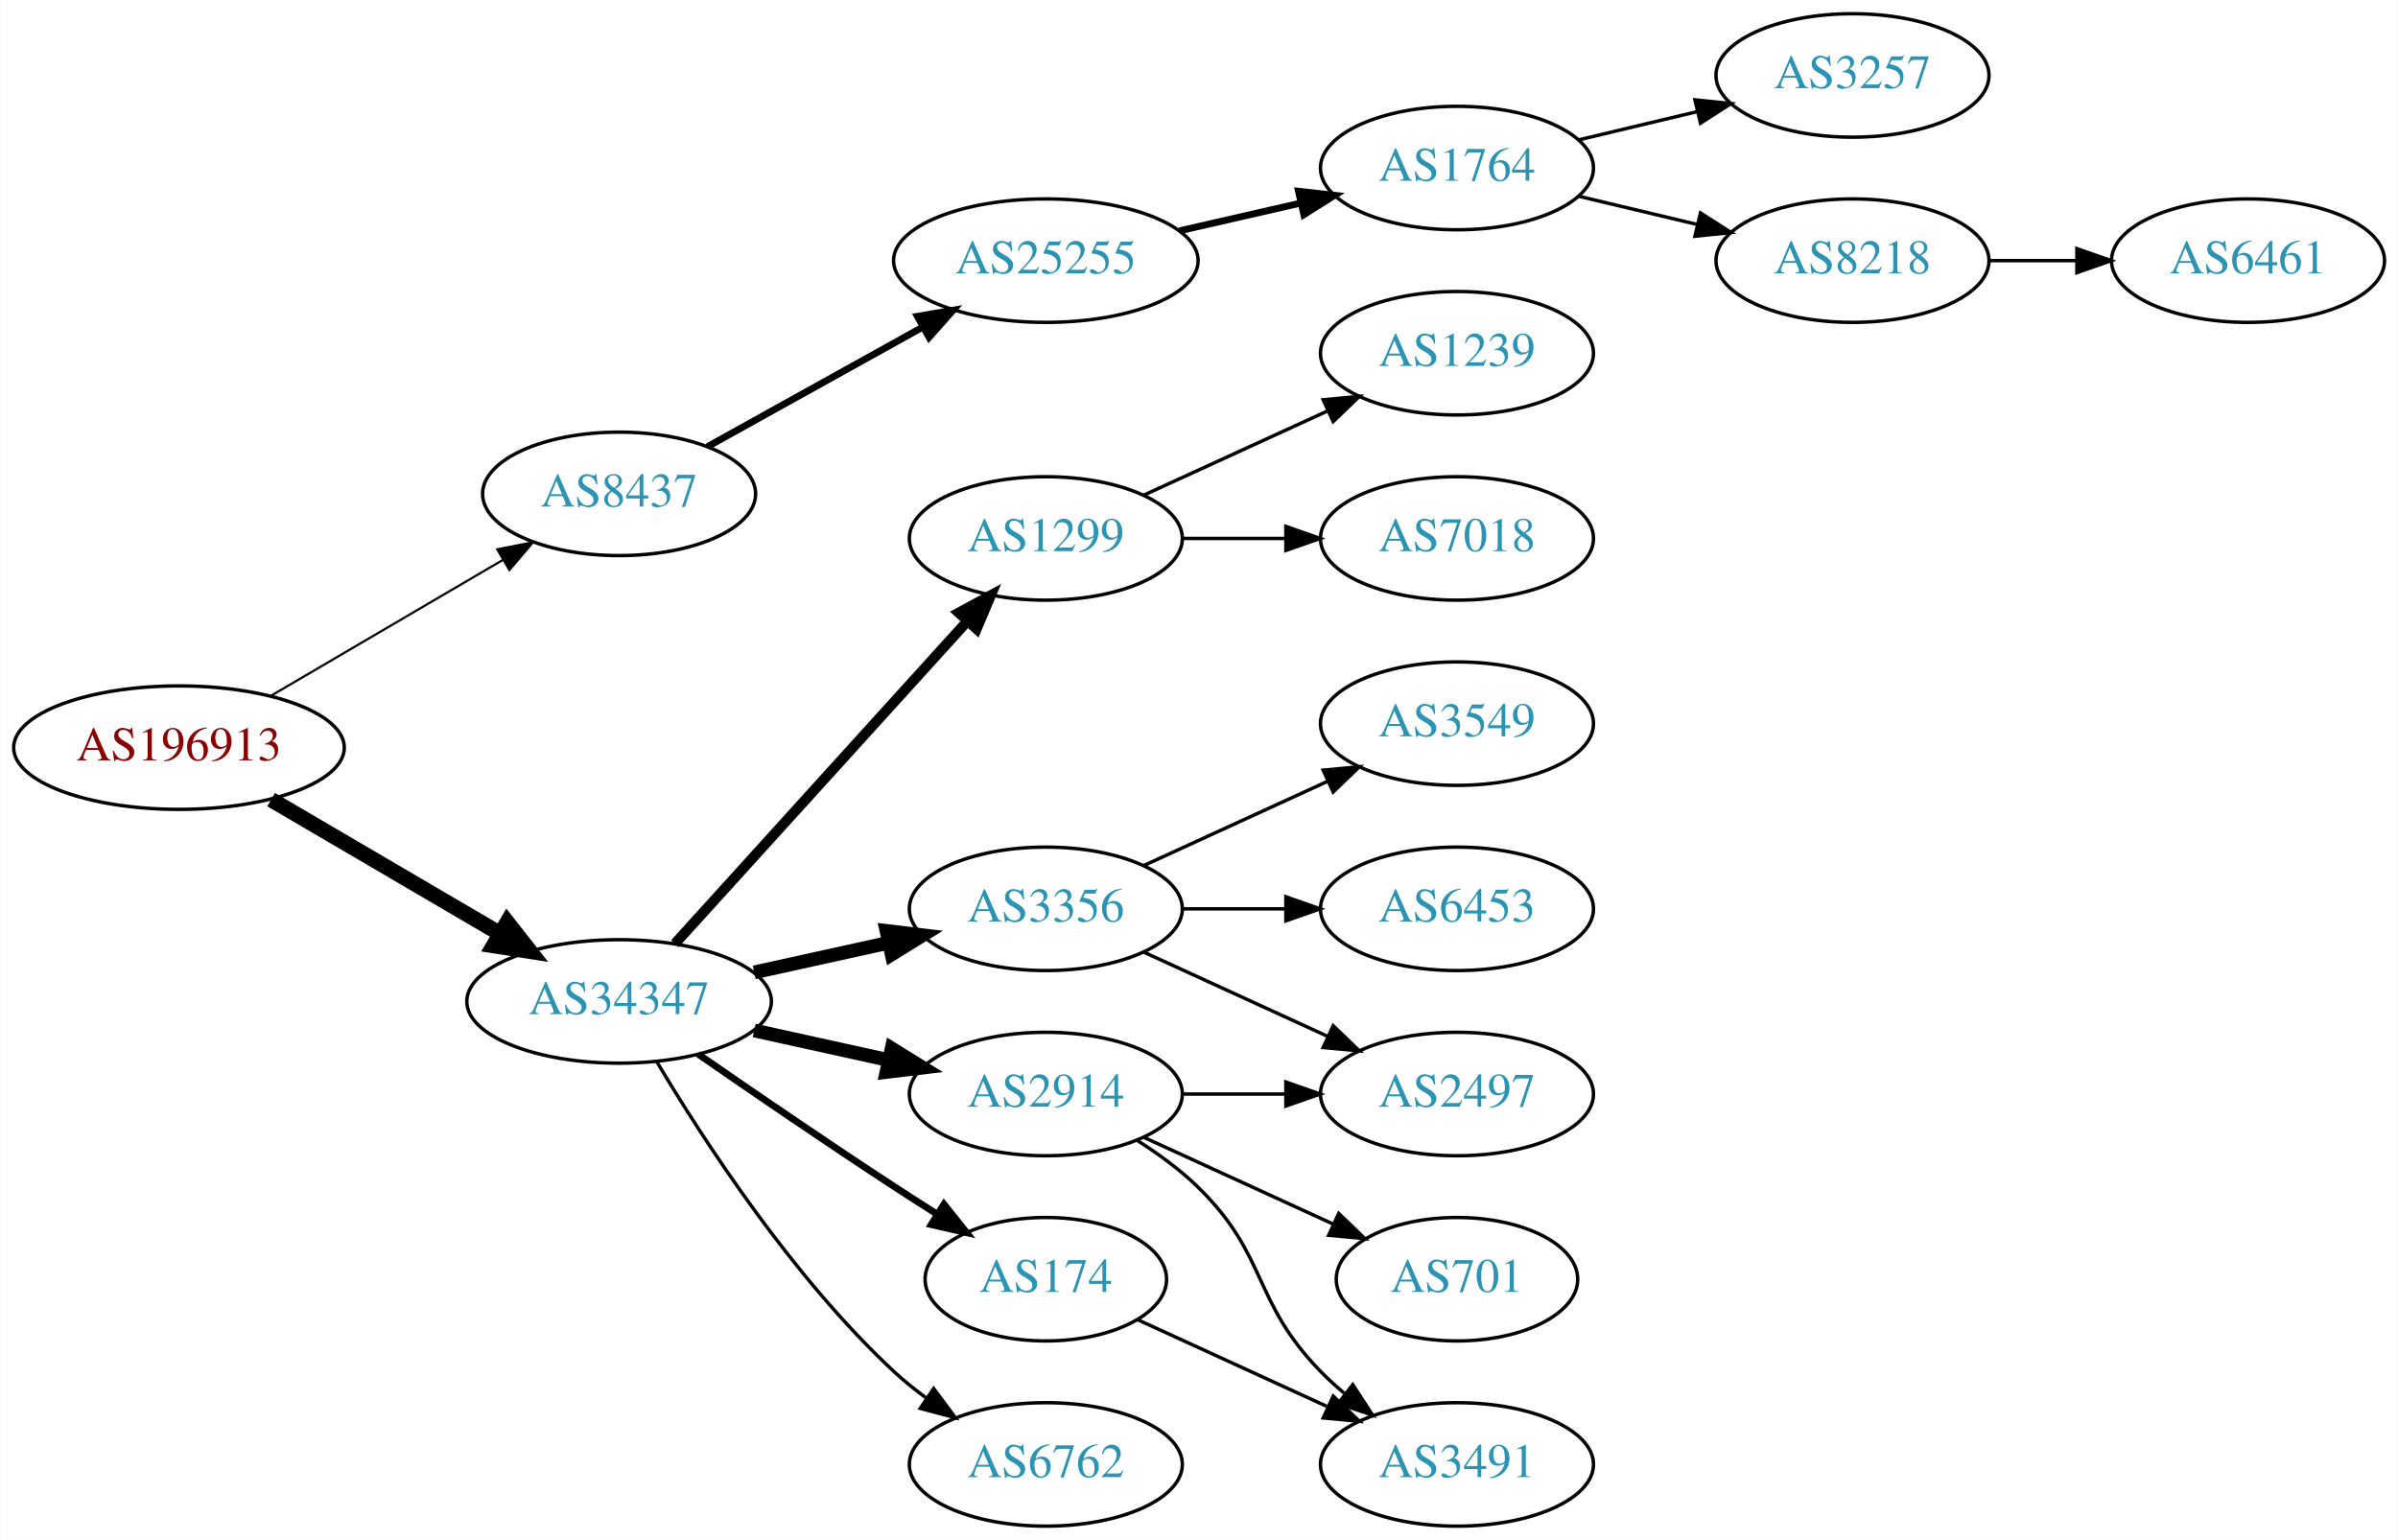
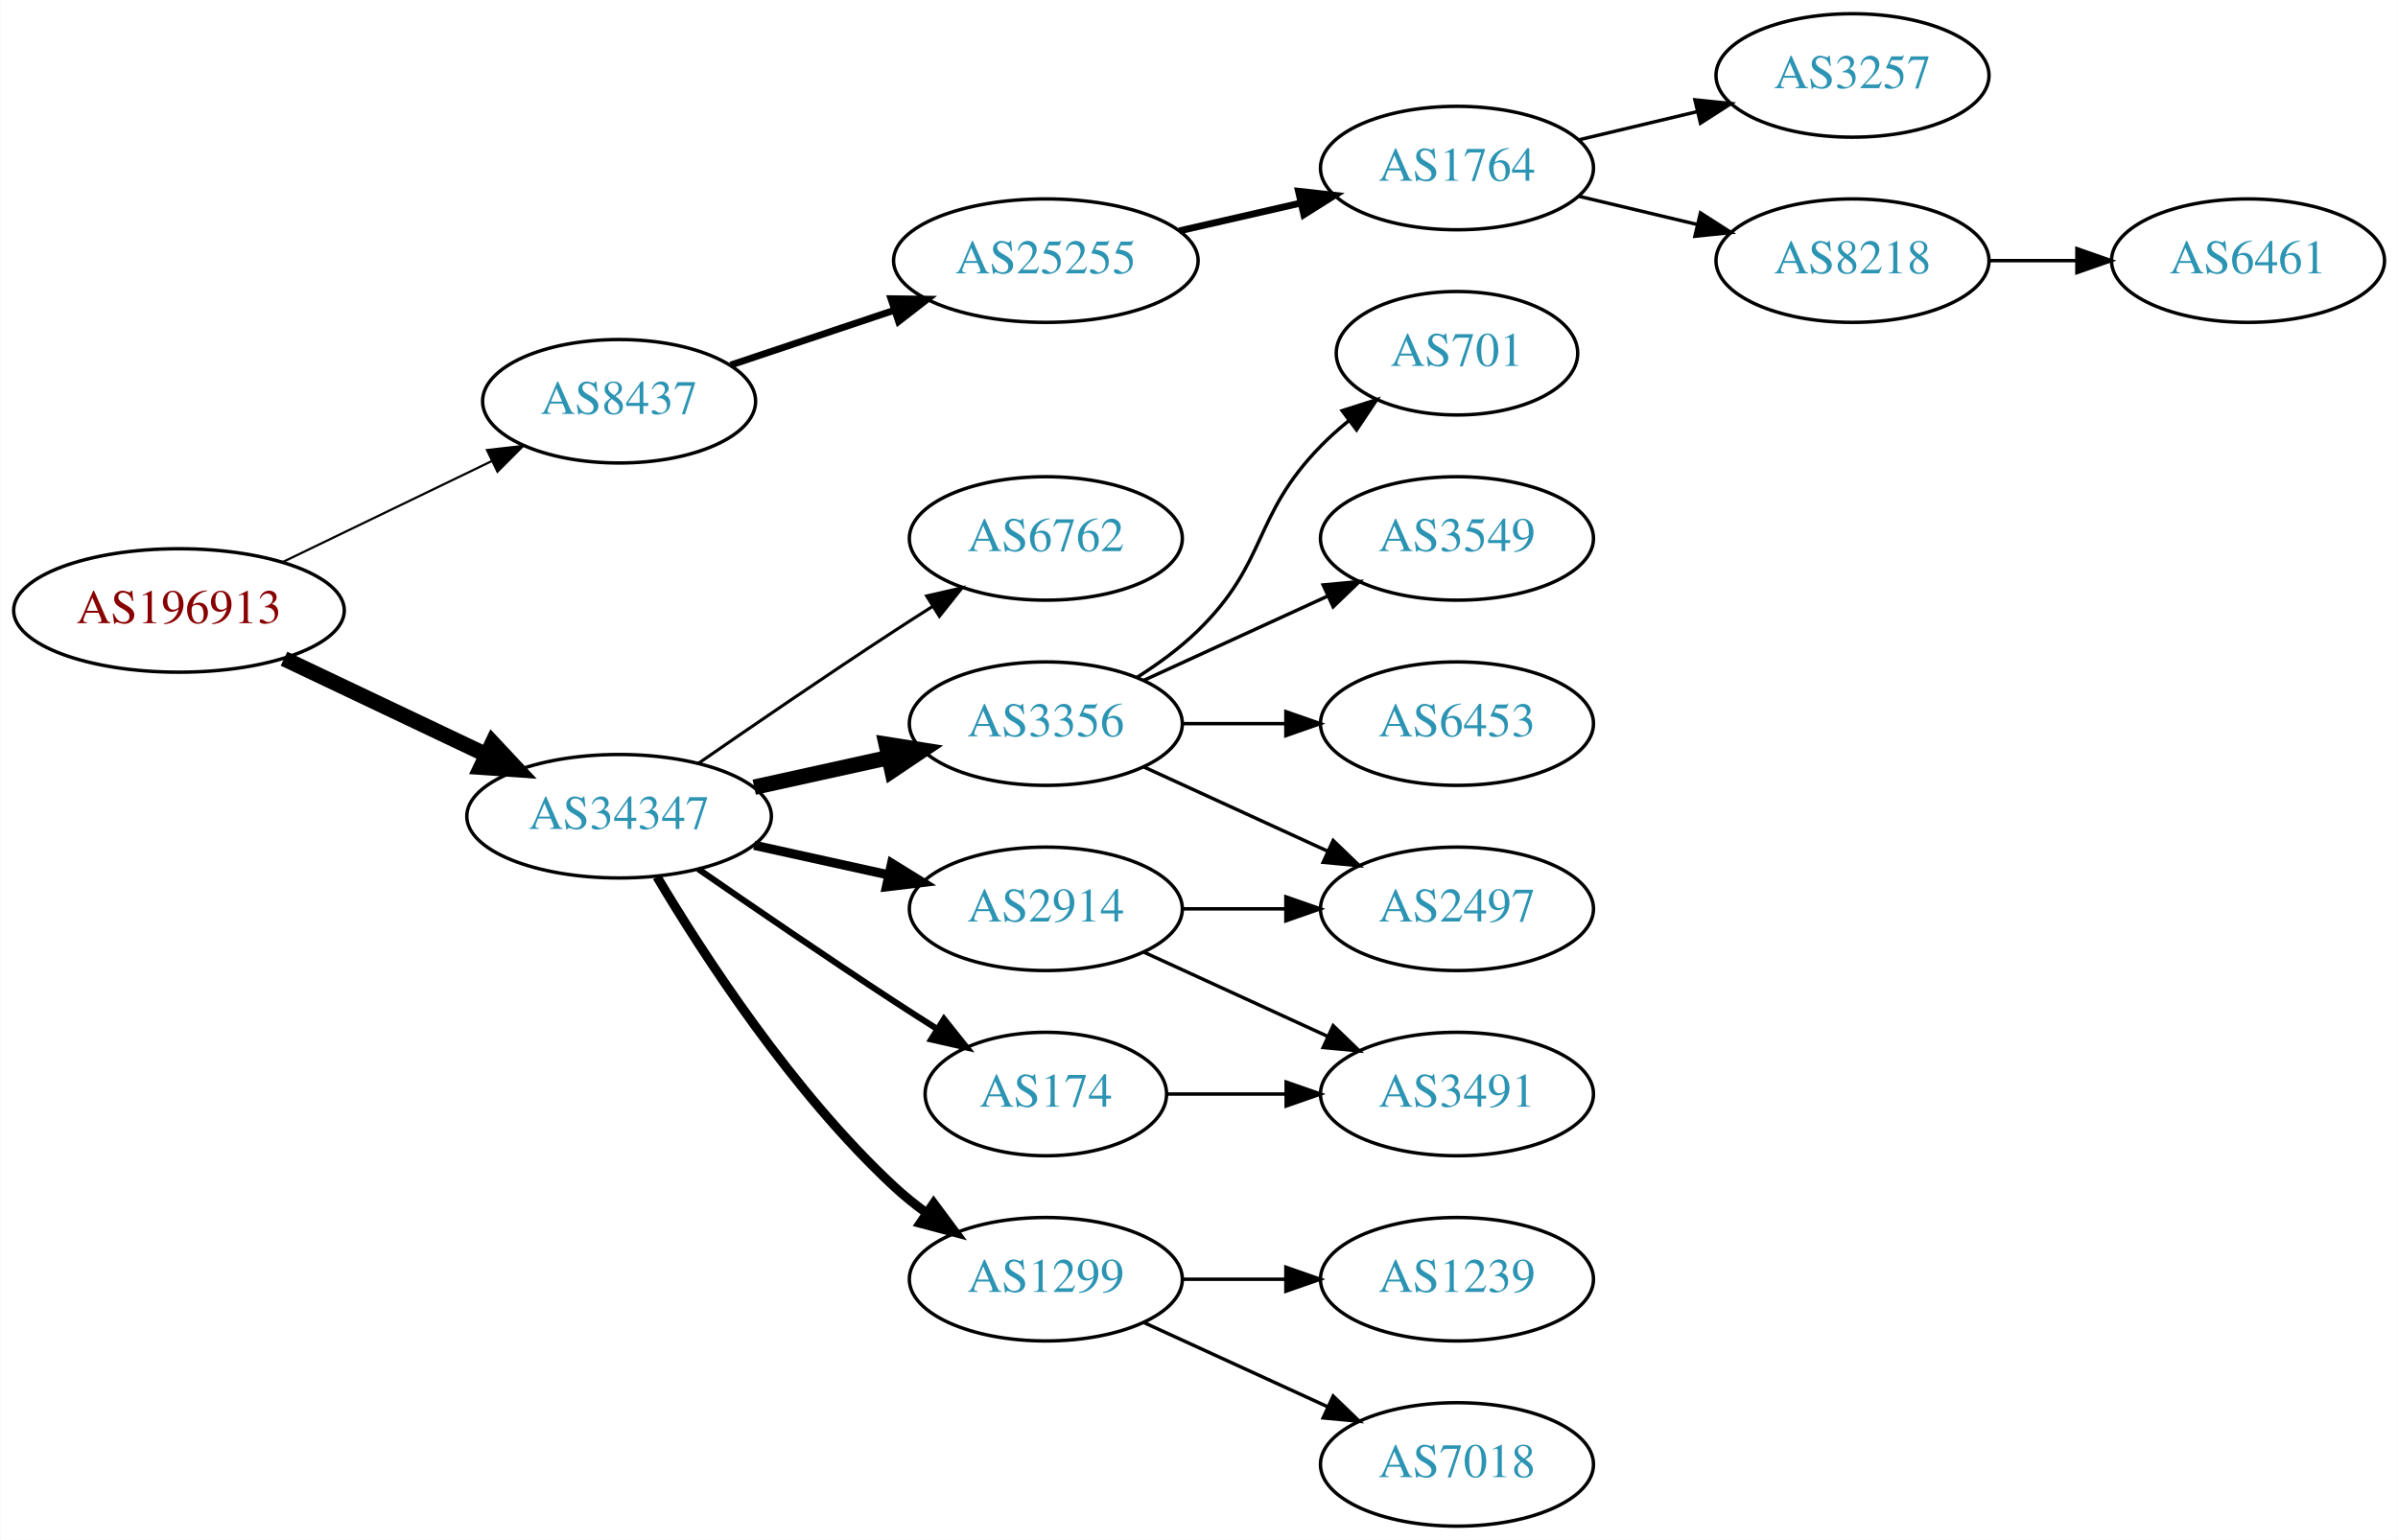
<svg xmlns="http://www.w3.org/2000/svg" xmlns:xlink="http://www.w3.org/1999/xlink" width="699pt" height="449pt" viewBox="0.00 0.00 698.85 449.00">
  <g id="graph0" class="graph" transform="scale(1 1) rotate(0) translate(4 445)">
    <polygon fill="white" stroke="none" points="-4,4 -4,-445 694.855,-445 694.855,4 -4,4" />
    <g id="node1" class="node">
      <g id="a_node1">
        <a xlink:href="/asn/196913" xlink:title="AS196913 ~ Wallak Informatics GmbH [AT]">
-           <ellipse fill="#ffffff" stroke="black" cx="48.096" cy="-227" rx="48.192" ry="18" />
-           <text text-anchor="middle" x="48.096" y="-223.3" font-family="Times,serif" font-size="14.00" fill="#880000">AS196913</text>
+           <ellipse fill="#ffffff" stroke="black" cx="48.096" cy="-267" rx="48.192" ry="18" />
+           <text text-anchor="middle" x="48.096" y="-263.3" font-family="Times,serif" font-size="14.00" fill="#880000">AS196913</text>
        </a>
      </g>
    </g>
    <g id="node2" class="node">
      <g id="a_node2">
        <a xlink:href="/asn/8437" xlink:title="AS8437 ~ Hutchison Drei Austria GmbH [AT]">
-           <ellipse fill="#ffffff" stroke="black" cx="176.388" cy="-301" rx="39.794" ry="18" />
-           <text text-anchor="middle" x="176.388" y="-297.3" font-family="Times,serif" font-size="14.00" fill="#2c94b3">AS8437</text>
+           <ellipse fill="#ffffff" stroke="black" cx="176.388" cy="-328" rx="39.794" ry="18" />
+           <text text-anchor="middle" x="176.388" y="-324.3" font-family="Times,serif" font-size="14.00" fill="#2c94b3">AS8437</text>
        </a>
      </g>
    </g>
    <g id="edge1" class="edge">
-       <path fill="none" stroke="black" stroke-width="0.643" d="M74.957,-242.154C94.532,-253.623 121.554,-269.457 142.638,-281.811" />
-       <polygon fill="black" stroke="black" stroke-width="0.643" points="140.874,-284.834 151.272,-286.869 144.413,-278.794 140.874,-284.834" />
+       <path fill="none" stroke="black" stroke-width="0.643" d="M78.387,-281.148C96.547,-289.919 120.01,-301.252 139.312,-310.575" />
+       <polygon fill="black" stroke="black" stroke-width="0.643" points="137.884,-313.772 148.411,-314.97 140.929,-307.469 137.884,-313.772" />
    </g>
    <g id="node3" class="node">
      <g id="a_node3">
        <a xlink:href="/asn/34347" xlink:title="AS34347 ~ HALLAG Kommunal GmbH [AT]">
-           <ellipse fill="#ffffff" stroke="black" cx="176.388" cy="-153" rx="44.393" ry="18" />
-           <text text-anchor="middle" x="176.388" y="-149.3" font-family="Times,serif" font-size="14.00" fill="#2c94b3">AS34347</text>
+           <ellipse fill="#ffffff" stroke="black" cx="176.388" cy="-207" rx="44.393" ry="18" />
+           <text text-anchor="middle" x="176.388" y="-203.3" font-family="Times,serif" font-size="14.00" fill="#2c94b3">AS34347</text>
        </a>
      </g>
    </g>
    <g id="edge2" class="edge">
-       <path fill="none" stroke="black" stroke-width="4.5" d="M74.957,-211.846C94.193,-200.575 120.621,-185.09 141.538,-172.834" />
-       <polygon fill="black" stroke="black" stroke-width="4.5" points="143.784,-176.082 150.421,-167.629 139.802,-169.287 143.784,-176.082" />
+       <path fill="none" stroke="black" stroke-width="4.5" d="M78.706,-252.933C96.294,-244.577 118.772,-233.898 137.627,-224.94" />
+       <polygon fill="black" stroke="black" stroke-width="4.5" points="139.49,-228.414 146.832,-220.566 136.11,-221.301 139.49,-228.414" />
    </g>
    <g id="node4" class="node">
      <g id="a_node4">
        <a xlink:href="/asn/25255" xlink:title="AS25255 ~ ==&gt; TELE2 AUSTRIA &lt;== [AT]">
          <ellipse fill="#ffffff" stroke="black" cx="300.78" cy="-369" rx="44.393" ry="18" />
          <text text-anchor="middle" x="300.78" y="-365.3" font-family="Times,serif" font-size="14.00" fill="#2c94b3">AS25255</text>
        </a>
      </g>
    </g>
    <g id="edge3" class="edge">
-       <path fill="none" stroke="black" stroke-width="2" d="M202.155,-314.761C220.206,-324.79 244.906,-338.512 264.943,-349.645" />
-       <polygon fill="black" stroke="black" stroke-width="2" points="263.34,-352.758 273.781,-354.556 266.74,-346.639 263.34,-352.758" />
+       <path fill="none" stroke="black" stroke-width="2" d="M208.907,-338.559C223.453,-343.431 240.951,-349.293 256.692,-354.566" />
+       <polygon fill="black" stroke="black" stroke-width="2" points="255.63,-357.902 266.224,-357.759 257.854,-351.264 255.63,-357.902" />
    </g>
    <g id="node9" class="node">
      <g id="a_node9">
-         <a xlink:href="/asn/1299" xlink:title="AS1299 ~ Telia Carrier [EU]">
+         <a xlink:href="/asn/6762" xlink:title="AS6762 ~ TELECOM ITALIA SPARKLE S.p.A. [IT]">
          <ellipse fill="#ffffff" stroke="black" cx="300.78" cy="-288" rx="39.794" ry="18" />
-           <text text-anchor="middle" x="300.78" y="-284.3" font-family="Times,serif" font-size="14.00" fill="#2c94b3">AS1299</text>
+           <text text-anchor="middle" x="300.78" y="-284.3" font-family="Times,serif" font-size="14.00" fill="#2c94b3">AS6762</text>
        </a>
      </g>
    </g>
    <g id="edge8" class="edge">
-       <path fill="none" stroke="black" stroke-width="3" d="M192.641,-169.825C214.104,-193.499 253.335,-236.771 277.903,-263.87" />
-       <polygon fill="black" stroke="black" stroke-width="3" points="275.409,-266.329 284.718,-271.387 280.595,-261.628 275.409,-266.329" />
+       <path fill="none" stroke="black" stroke-width="0.9" d="M199.418,-222.367C215.221,-233.305 237.077,-248.261 256.584,-261 260.166,-263.339 263.936,-265.759 267.696,-268.144" />
+       <polygon fill="black" stroke="black" stroke-width="0.9" points="266.03,-271.231 276.357,-273.596 269.759,-265.307 266.03,-271.231" />
    </g>
    <g id="node10" class="node">
      <g id="a_node10">
-         <a xlink:href="/asn/2914" xlink:title="AS2914 ~ NTT America, Inc. [US]">
-           <ellipse fill="#ffffff" stroke="black" cx="300.78" cy="-126" rx="39.794" ry="18" />
-           <text text-anchor="middle" x="300.78" y="-122.3" font-family="Times,serif" font-size="14.00" fill="#2c94b3">AS2914</text>
+         <a xlink:href="/asn/3356" xlink:title="AS3356 ~ Level 3 Parent, LLC [US]">
+           <ellipse fill="#ffffff" stroke="black" cx="300.78" cy="-234" rx="39.794" ry="18" />
+           <text text-anchor="middle" x="300.78" y="-230.3" font-family="Times,serif" font-size="14.00" fill="#2c94b3">AS3356</text>
        </a>
      </g>
    </g>
    <g id="edge9" class="edge">
-       <path fill="none" stroke="black" stroke-width="4" d="M215.777,-144.531C228.168,-141.798 242.015,-138.743 254.836,-135.915" />
-       <polygon fill="black" stroke="black" stroke-width="4" points="255.839,-139.278 264.85,-133.705 254.331,-132.442 255.839,-139.278" />
+       <path fill="none" stroke="black" stroke-width="4.5" d="M215.777,-215.469C228.168,-218.202 242.015,-221.257 254.836,-224.085" />
+       <polygon fill="black" stroke="black" stroke-width="4.5" points="254.237,-227.985 264.85,-226.295 255.933,-220.295 254.237,-227.985" />
    </g>
    <g id="node11" class="node">
      <g id="a_node11">
        <a xlink:href="/asn/174" xlink:title="AS174 ~ Cogent Communications [US]">
-           <ellipse fill="#ffffff" stroke="black" cx="300.78" cy="-72" rx="35.194" ry="18" />
-           <text text-anchor="middle" x="300.78" y="-68.3" font-family="Times,serif" font-size="14.00" fill="#2c94b3">AS174</text>
+           <ellipse fill="#ffffff" stroke="black" cx="300.78" cy="-126" rx="35.194" ry="18" />
+           <text text-anchor="middle" x="300.78" y="-122.3" font-family="Times,serif" font-size="14.00" fill="#2c94b3">AS174</text>
        </a>
      </g>
    </g>
    <g id="edge10" class="edge">
-       <path fill="none" stroke="black" stroke-width="2" d="M199.418,-137.633C215.221,-126.695 237.077,-111.739 256.584,-99 260.628,-96.358 264.914,-93.615 269.153,-90.933" />
-       <polygon fill="black" stroke="black" stroke-width="2" points="271.09,-93.85 277.697,-85.568 267.367,-87.921 271.09,-93.85" />
+       <path fill="none" stroke="black" stroke-width="1.8" d="M199.418,-191.633C215.221,-180.695 237.077,-165.739 256.584,-153 260.628,-150.358 264.914,-147.615 269.153,-144.933" />
+       <polygon fill="black" stroke="black" stroke-width="1.8" points="271.09,-147.85 277.697,-139.568 267.367,-141.921 271.09,-147.85" />
    </g>
    <g id="node12" class="node">
      <g id="a_node12">
-         <a xlink:href="/asn/6762" xlink:title="AS6762 ~ TELECOM ITALIA SPARKLE S.p.A. [IT]">
-           <ellipse fill="#ffffff" stroke="black" cx="300.78" cy="-18" rx="39.794" ry="18" />
-           <text text-anchor="middle" x="300.78" y="-14.3" font-family="Times,serif" font-size="14.00" fill="#2c94b3">AS6762</text>
+         <a xlink:href="/asn/1299" xlink:title="AS1299 ~ Telia Carrier [EU]">
+           <ellipse fill="#ffffff" stroke="black" cx="300.78" cy="-72" rx="39.794" ry="18" />
+           <text text-anchor="middle" x="300.78" y="-68.3" font-family="Times,serif" font-size="14.00" fill="#2c94b3">AS1299</text>
        </a>
      </g>
    </g>
    <g id="edge11" class="edge">
-       <path fill="none" stroke="black" d="M187.433,-135.329C201.004,-112.528 226.937,-72.528 256.584,-45 259.49,-42.301 262.703,-39.72 266.027,-37.297" />
-       <polygon fill="black" stroke="black" points="268.087,-40.13 274.405,-31.625 264.162,-34.333 268.087,-40.13" />
+       <path fill="none" stroke="black" stroke-width="2.7" d="M187.433,-189.329C201.004,-166.528 226.937,-126.528 256.584,-99 259.49,-96.302 262.703,-93.72 266.027,-91.297" />
+       <polygon fill="black" stroke="black" stroke-width="2.7" points="268.087,-94.13 274.405,-85.625 264.162,-88.333 268.087,-94.13" />
    </g>
    <g id="node13" class="node">
      <g id="a_node13">
-         <a xlink:href="/asn/3356" xlink:title="AS3356 ~ Level 3 Parent, LLC [US]">
+         <a xlink:href="/asn/2914" xlink:title="AS2914 ~ NTT America, Inc. [US]">
          <ellipse fill="#ffffff" stroke="black" cx="300.78" cy="-180" rx="39.794" ry="18" />
-           <text text-anchor="middle" x="300.78" y="-176.3" font-family="Times,serif" font-size="14.00" fill="#2c94b3">AS3356</text>
+           <text text-anchor="middle" x="300.78" y="-176.3" font-family="Times,serif" font-size="14.00" fill="#2c94b3">AS2914</text>
        </a>
      </g>
    </g>
    <g id="edge12" class="edge">
-       <path fill="none" stroke="black" stroke-width="4" d="M215.777,-161.469C228.168,-164.202 242.015,-167.257 254.836,-170.085" />
-       <polygon fill="black" stroke="black" stroke-width="4" points="254.331,-173.558 264.85,-172.295 255.839,-166.722 254.331,-173.558" />
+       <path fill="none" stroke="black" stroke-width="2.7" d="M215.777,-198.531C228.168,-195.798 242.015,-192.743 254.836,-189.915" />
+       <polygon fill="black" stroke="black" stroke-width="2.7" points="255.839,-193.278 264.85,-187.705 254.331,-186.442 255.839,-193.278" />
    </g>
    <g id="node5" class="node">
      <g id="a_node5">
        <a xlink:href="/asn/1764" xlink:title="AS1764 ~ NEXTLAYER-AS [AT]">
          <ellipse fill="#ffffff" stroke="black" cx="420.622" cy="-396" rx="39.794" ry="18" />
          <text text-anchor="middle" x="420.622" y="-392.3" font-family="Times,serif" font-size="14.00" fill="#2c94b3">AS1764</text>
        </a>
      </g>
    </g>
    <g id="edge4" class="edge">
      <path fill="none" stroke="black" stroke-width="2" d="M339.714,-377.692C350.955,-380.267 363.368,-383.111 374.991,-385.774" />
      <polygon fill="black" stroke="black" stroke-width="2" points="374.424,-389.235 384.953,-388.057 375.987,-382.412 374.424,-389.235" />
    </g>
    <g id="node6" class="node">
      <g id="a_node6">
        <a xlink:href="/asn/3257" xlink:title="AS3257 ~ GTT [DE]">
          <ellipse fill="#ffffff" stroke="black" cx="535.915" cy="-423" rx="39.794" ry="18" />
          <text text-anchor="middle" x="535.915" y="-419.3" font-family="Times,serif" font-size="14.00" fill="#2c94b3">AS3257</text>
        </a>
      </g>
    </g>
    <g id="edge5" class="edge">
      <path fill="none" stroke="black" d="M456.229,-404.248C467.101,-406.838 479.255,-409.735 490.698,-412.462" />
      <polygon fill="black" stroke="black" points="489.981,-415.889 500.52,-414.803 491.604,-409.08 489.981,-415.889" />
    </g>
    <g id="node7" class="node">
      <g id="a_node7">
        <a xlink:href="/asn/8218" xlink:title="AS8218 ~ legacy Neotelecoms [FR]">
          <ellipse fill="#ffffff" stroke="black" cx="535.915" cy="-369" rx="39.794" ry="18" />
          <text text-anchor="middle" x="535.915" y="-365.3" font-family="Times,serif" font-size="14.00" fill="#2c94b3">AS8218</text>
        </a>
      </g>
    </g>
    <g id="edge6" class="edge">
      <path fill="none" stroke="black" d="M456.229,-387.752C467.101,-385.162 479.255,-382.265 490.698,-379.538" />
      <polygon fill="black" stroke="black" points="491.604,-382.92 500.52,-377.197 489.981,-376.111 491.604,-382.92" />
    </g>
    <g id="node8" class="node">
      <g id="a_node8">
        <a xlink:href="/asn/6461" xlink:title="AS6461 ~ Zayo Bandwidth [US]">
          <ellipse fill="#ffffff" stroke="black" cx="651.208" cy="-369" rx="39.794" ry="18" />
          <text text-anchor="middle" x="651.208" y="-365.3" font-family="Times,serif" font-size="14.00" fill="#2c94b3">AS6461</text>
        </a>
      </g>
    </g>
    <g id="edge7" class="edge">
      <path fill="none" stroke="black" d="M575.587,-369C583.79,-369 592.554,-369 601.087,-369" />
      <polygon fill="black" stroke="black" points="601.326,-372.5 611.326,-369 601.326,-365.5 601.326,-372.5" />
    </g>
    <g id="node14" class="node">
      <g id="a_node14">
-         <a xlink:href="/asn/1239" xlink:title="AS1239 ~ Sprint [US]">
-           <ellipse fill="#ffffff" stroke="black" cx="420.622" cy="-342" rx="39.794" ry="18" />
-           <text text-anchor="middle" x="420.622" y="-338.3" font-family="Times,serif" font-size="14.00" fill="#2c94b3">AS1239</text>
+         <a xlink:href="/asn/2497" xlink:title="AS2497 ~ Internet Initiative Japan Inc. [JP]">
+           <ellipse fill="#ffffff" stroke="black" cx="420.622" cy="-180" rx="39.794" ry="18" />
+           <text text-anchor="middle" x="420.622" y="-176.3" font-family="Times,serif" font-size="14.00" fill="#2c94b3">AS2497</text>
        </a>
      </g>
    </g>
    <g id="edge13" class="edge">
-       <path fill="none" stroke="black" d="M329.409,-300.661C345.366,-307.973 365.636,-317.261 382.919,-325.181" />
-       <polygon fill="black" stroke="black" points="381.617,-328.435 392.167,-329.419 384.534,-322.071 381.617,-328.435" />
+       <path fill="none" stroke="black" d="M329.409,-221.339C345.366,-214.027 365.636,-204.739 382.919,-196.819" />
+       <polygon fill="black" stroke="black" points="384.534,-199.929 392.167,-192.581 381.617,-193.565 384.534,-199.929" />
    </g>
    <g id="node15" class="node">
      <g id="a_node15">
-         <a xlink:href="/asn/7018" xlink:title="AS7018 ~ AT&amp;T Services, Inc. [US]">
-           <ellipse fill="#ffffff" stroke="black" cx="420.622" cy="-288" rx="39.794" ry="18" />
-           <text text-anchor="middle" x="420.622" y="-284.3" font-family="Times,serif" font-size="14.00" fill="#2c94b3">AS7018</text>
+         <a xlink:href="/asn/701" xlink:title="AS701 ~ UUNET [US]">
+           <ellipse fill="#ffffff" stroke="black" cx="420.622" cy="-342" rx="35.194" ry="18" />
+           <text text-anchor="middle" x="420.622" y="-338.3" font-family="Times,serif" font-size="14.00" fill="#2c94b3">AS701</text>
        </a>
      </g>
    </g>
    <g id="edge14" class="edge">
-       <path fill="none" stroke="black" d="M340.692,-288C350.246,-288 360.595,-288 370.558,-288" />
-       <polygon fill="black" stroke="black" points="370.751,-291.5 380.75,-288 370.75,-284.5 370.751,-291.5" />
+       <path fill="none" stroke="black" d="M327.309,-247.462C333.472,-251.362 339.773,-255.948 344.976,-261 365.669,-281.094 360.803,-294.383 380.976,-315 383.455,-317.534 386.202,-319.983 389.054,-322.304" />
+       <polygon fill="black" stroke="black" points="387.146,-325.248 397.239,-328.468 391.357,-319.657 387.146,-325.248" />
    </g>
    <g id="node16" class="node">
      <g id="a_node16">
-         <a xlink:href="/asn/2497" xlink:title="AS2497 ~ Internet Initiative Japan Inc. [JP]">
-           <ellipse fill="#ffffff" stroke="black" cx="420.622" cy="-126" rx="39.794" ry="18" />
-           <text text-anchor="middle" x="420.622" y="-122.3" font-family="Times,serif" font-size="14.00" fill="#2c94b3">AS2497</text>
+         <a xlink:href="/asn/3549" xlink:title="AS3549 ~ Level 3 Parent, LLC [US]">
+           <ellipse fill="#ffffff" stroke="black" cx="420.622" cy="-288" rx="39.794" ry="18" />
+           <text text-anchor="middle" x="420.622" y="-284.3" font-family="Times,serif" font-size="14.00" fill="#2c94b3">AS3549</text>
        </a>
      </g>
    </g>
    <g id="edge15" class="edge">
-       <path fill="none" stroke="black" d="M340.692,-126C350.246,-126 360.595,-126 370.558,-126" />
-       <polygon fill="black" stroke="black" points="370.751,-129.5 380.75,-126 370.75,-122.5 370.751,-129.5" />
+       <path fill="none" stroke="black" d="M329.409,-246.661C345.366,-253.973 365.636,-263.261 382.919,-271.181" />
+       <polygon fill="black" stroke="black" points="381.617,-274.435 392.167,-275.419 384.534,-268.071 381.617,-274.435" />
    </g>
    <g id="node17" class="node">
      <g id="a_node17">
+         <a xlink:href="/asn/6453" xlink:title="AS6453 ~ TATA COMMUNICATIONS (AMERICA) INC [US]">
+           <ellipse fill="#ffffff" stroke="black" cx="420.622" cy="-234" rx="39.794" ry="18" />
+           <text text-anchor="middle" x="420.622" y="-230.3" font-family="Times,serif" font-size="14.00" fill="#2c94b3">AS6453</text>
+         </a>
+       </g>
+     </g>
+     <g id="edge16" class="edge">
+       <path fill="none" stroke="black" d="M340.692,-234C350.246,-234 360.595,-234 370.558,-234" />
+       <polygon fill="black" stroke="black" points="370.751,-237.5 380.75,-234 370.75,-230.5 370.751,-237.5" />
+     </g>
+     <g id="node20" class="node">
+       <g id="a_node20">
        <a xlink:href="/asn/3491" xlink:title="AS3491 ~ PCCW Global, Inc. [US]">
-           <ellipse fill="#ffffff" stroke="black" cx="420.622" cy="-18" rx="39.794" ry="18" />
-           <text text-anchor="middle" x="420.622" y="-14.3" font-family="Times,serif" font-size="14.00" fill="#2c94b3">AS3491</text>
-         </a>
-       </g>
-     </g>
-     <g id="edge16" class="edge">
-       <path fill="none" stroke="black" d="M327.309,-112.538C333.472,-108.638 339.773,-104.052 344.976,-99 365.669,-78.906 360.803,-65.617 380.976,-45 383.069,-42.861 385.352,-40.782 387.729,-38.79" />
-       <polygon fill="black" stroke="black" points="390.247,-41.268 396.028,-32.389 385.972,-35.725 390.247,-41.268" />
+           <ellipse fill="#ffffff" stroke="black" cx="420.622" cy="-126" rx="39.794" ry="18" />
+           <text text-anchor="middle" x="420.622" y="-122.3" font-family="Times,serif" font-size="14.00" fill="#2c94b3">AS3491</text>
+         </a>
+       </g>
+     </g>
+     <g id="edge21" class="edge">
+       <path fill="none" stroke="black" d="M336.181,-126C347.005,-126 359.173,-126 370.8,-126" />
+       <polygon fill="black" stroke="black" points="370.831,-129.5 380.831,-126 370.831,-122.5 370.831,-129.5" />
    </g>
    <g id="node18" class="node">
      <g id="a_node18">
-         <a xlink:href="/asn/701" xlink:title="AS701 ~ UUNET [US]">
-           <ellipse fill="#ffffff" stroke="black" cx="420.622" cy="-72" rx="35.194" ry="18" />
-           <text text-anchor="middle" x="420.622" y="-68.3" font-family="Times,serif" font-size="14.00" fill="#2c94b3">AS701</text>
+         <a xlink:href="/asn/1239" xlink:title="AS1239 ~ Sprint [US]">
+           <ellipse fill="#ffffff" stroke="black" cx="420.622" cy="-72" rx="39.794" ry="18" />
+           <text text-anchor="middle" x="420.622" y="-68.3" font-family="Times,serif" font-size="14.00" fill="#2c94b3">AS1239</text>
        </a>
      </g>
    </g>
    <g id="edge17" class="edge">
-       <path fill="none" stroke="black" d="M329.409,-113.339C345.825,-105.817 366.806,-96.202 384.403,-88.139" />
-       <polygon fill="black" stroke="black" points="386.148,-91.189 393.781,-83.842 383.232,-84.826 386.148,-91.189" />
-     </g>
-     <g id="edge21" class="edge">
-       <path fill="none" stroke="black" d="M327.641,-60.15C343.761,-52.762 364.764,-43.138 382.629,-34.952" />
-       <polygon fill="black" stroke="black" points="384.548,-37.923 392.18,-30.575 381.631,-31.559 384.548,-37.923" />
+       <path fill="none" stroke="black" d="M340.692,-72C350.246,-72 360.595,-72 370.558,-72" />
+       <polygon fill="black" stroke="black" points="370.751,-75.5 380.75,-72 370.75,-68.5 370.751,-75.5" />
+     </g>
+     <g id="node19" class="node">
+       <g id="a_node19">
+         <a xlink:href="/asn/7018" xlink:title="AS7018 ~ AT&amp;T Services, Inc. [US]">
+           <ellipse fill="#ffffff" stroke="black" cx="420.622" cy="-18" rx="39.794" ry="18" />
+           <text text-anchor="middle" x="420.622" y="-14.3" font-family="Times,serif" font-size="14.00" fill="#2c94b3">AS7018</text>
+         </a>
+       </g>
+     </g>
+     <g id="edge18" class="edge">
+       <path fill="none" stroke="black" d="M329.409,-59.339C345.366,-52.027 365.636,-42.739 382.919,-34.819" />
+       <polygon fill="black" stroke="black" points="384.534,-37.929 392.167,-30.581 381.617,-31.565 384.534,-37.929" />
+     </g>
+     <g id="edge20" class="edge">
+       <path fill="none" stroke="black" d="M340.692,-180C350.246,-180 360.595,-180 370.558,-180" />
+       <polygon fill="black" stroke="black" points="370.751,-183.5 380.75,-180 370.75,-176.5 370.751,-183.5" />
    </g>
    <g id="edge19" class="edge">
      <path fill="none" stroke="black" d="M329.409,-167.339C345.366,-160.027 365.636,-150.739 382.919,-142.819" />
      <polygon fill="black" stroke="black" points="384.534,-145.929 392.167,-138.581 381.617,-139.565 384.534,-145.929" />
    </g>
-     <g id="node19" class="node">
-       <g id="a_node19">
-         <a xlink:href="/asn/3549" xlink:title="AS3549 ~ Level 3 Parent, LLC [US]">
-           <ellipse fill="#ffffff" stroke="black" cx="420.622" cy="-234" rx="39.794" ry="18" />
-           <text text-anchor="middle" x="420.622" y="-230.3" font-family="Times,serif" font-size="14.00" fill="#2c94b3">AS3549</text>
-         </a>
-       </g>
-     </g>
-     <g id="edge18" class="edge">
-       <path fill="none" stroke="black" d="M329.409,-192.661C345.366,-199.973 365.636,-209.261 382.919,-217.181" />
-       <polygon fill="black" stroke="black" points="381.617,-220.435 392.167,-221.419 384.534,-214.071 381.617,-220.435" />
-     </g>
-     <g id="node20" class="node">
-       <g id="a_node20">
-         <a xlink:href="/asn/6453" xlink:title="AS6453 ~ TATA COMMUNICATIONS (AMERICA) INC [US]">
-           <ellipse fill="#ffffff" stroke="black" cx="420.622" cy="-180" rx="39.794" ry="18" />
-           <text text-anchor="middle" x="420.622" y="-176.3" font-family="Times,serif" font-size="14.00" fill="#2c94b3">AS6453</text>
-         </a>
-       </g>
-     </g>
-     <g id="edge20" class="edge">
-       <path fill="none" stroke="black" d="M340.692,-180C350.246,-180 360.595,-180 370.558,-180" />
-       <polygon fill="black" stroke="black" points="370.751,-183.5 380.75,-180 370.75,-176.5 370.751,-183.5" />
-     </g>
  </g>
</svg>
